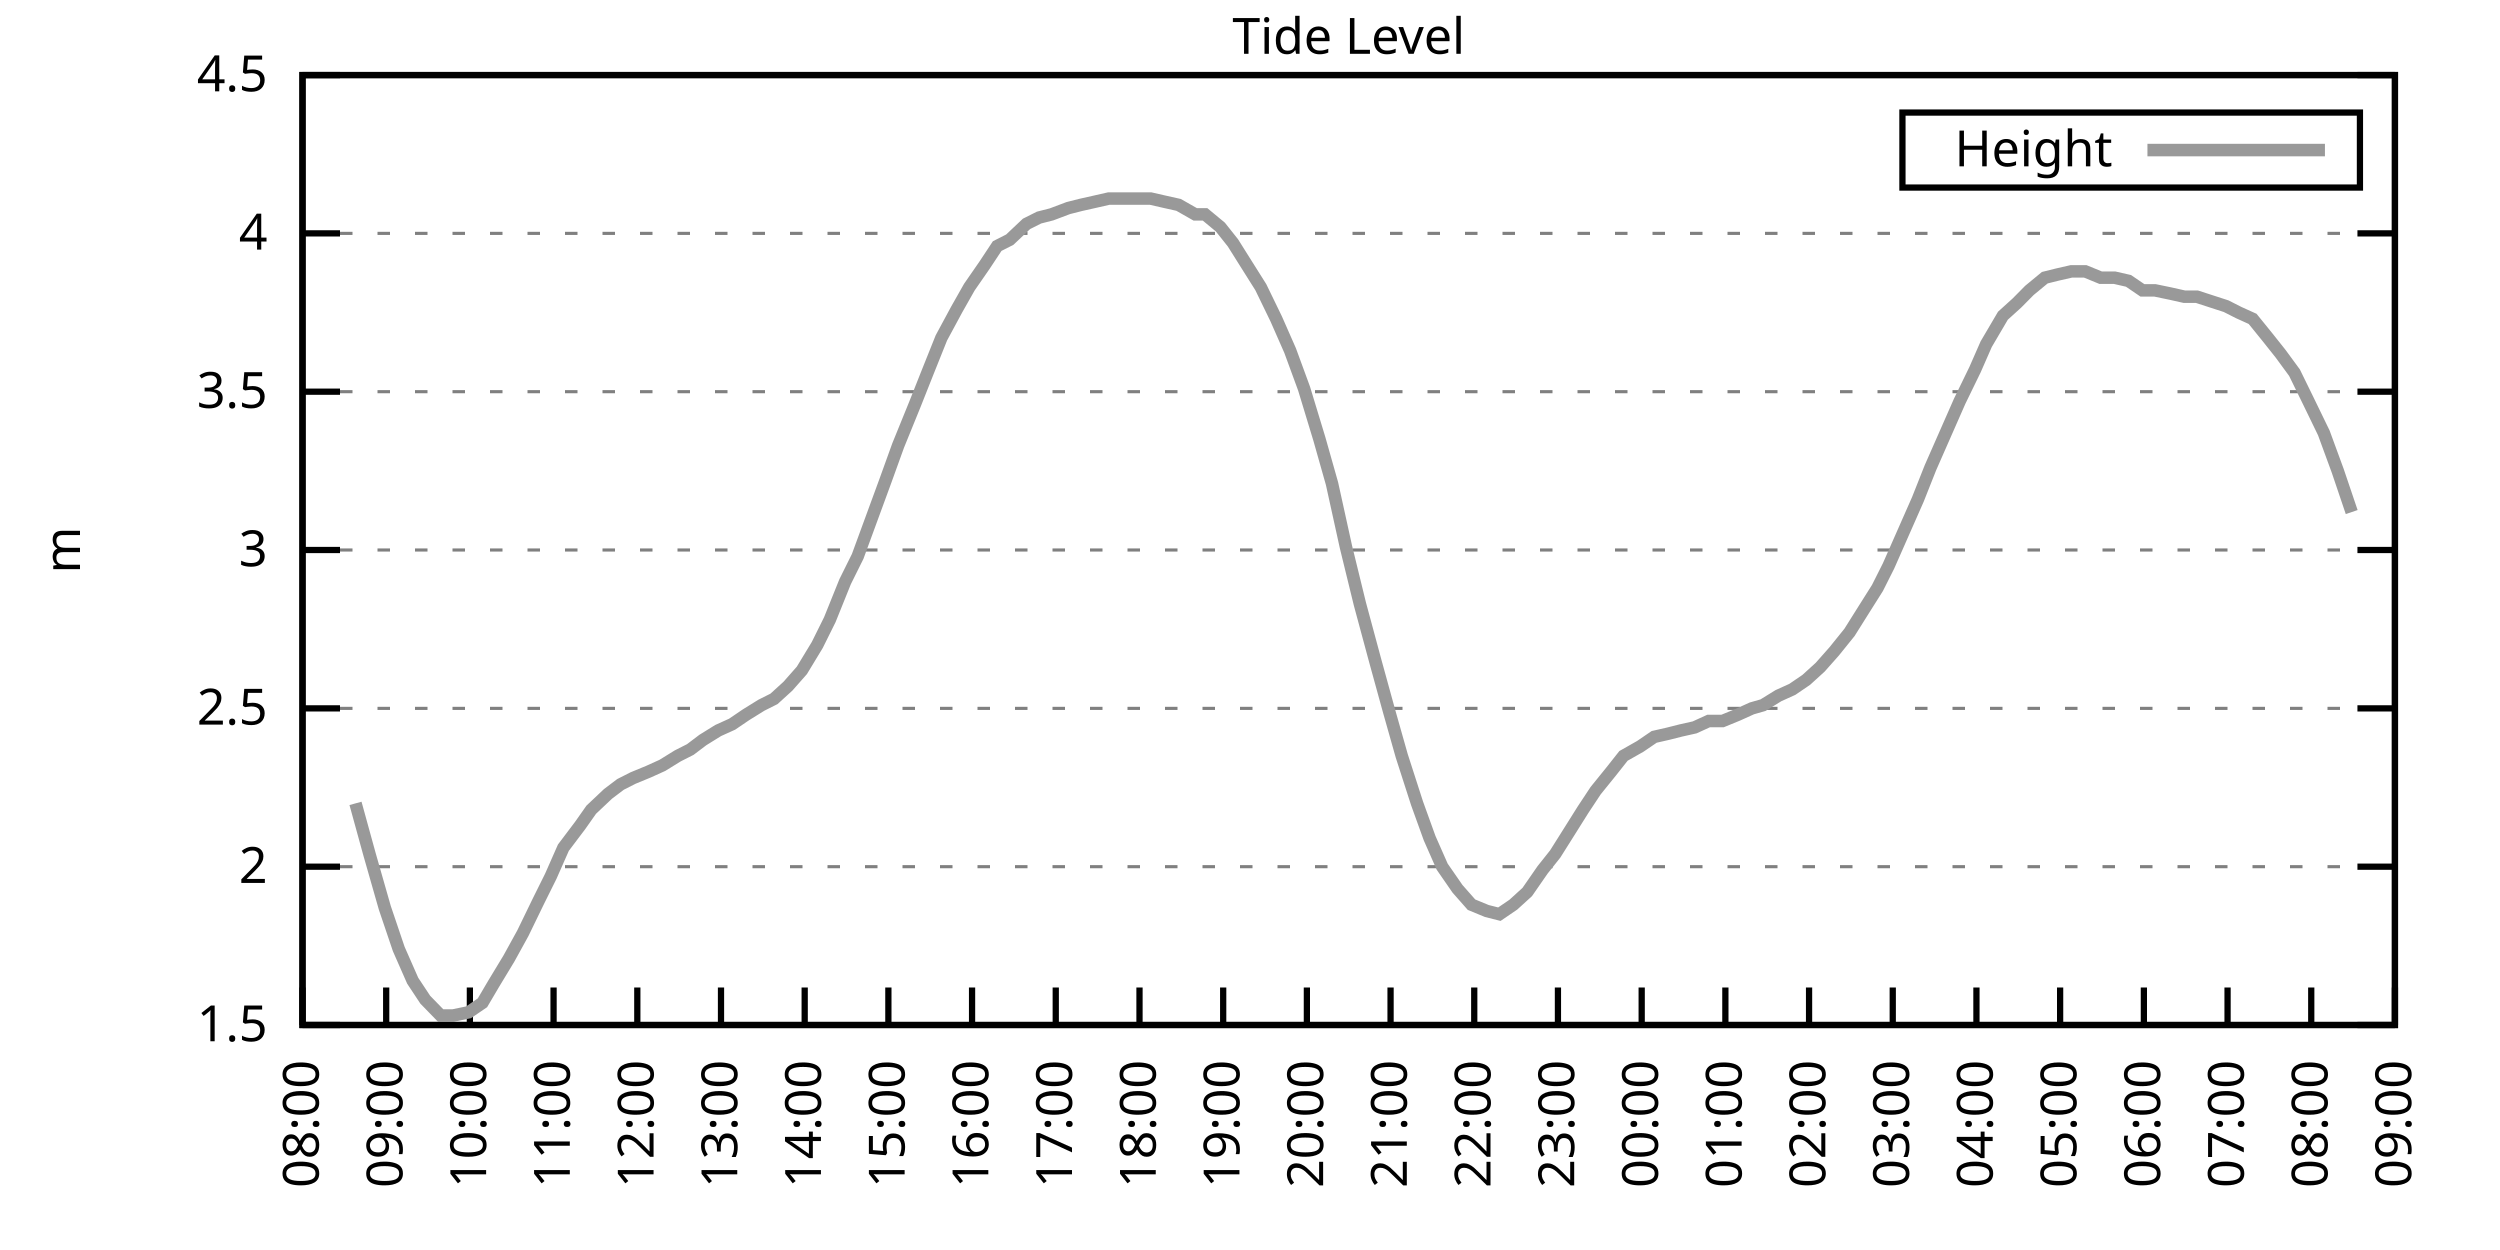
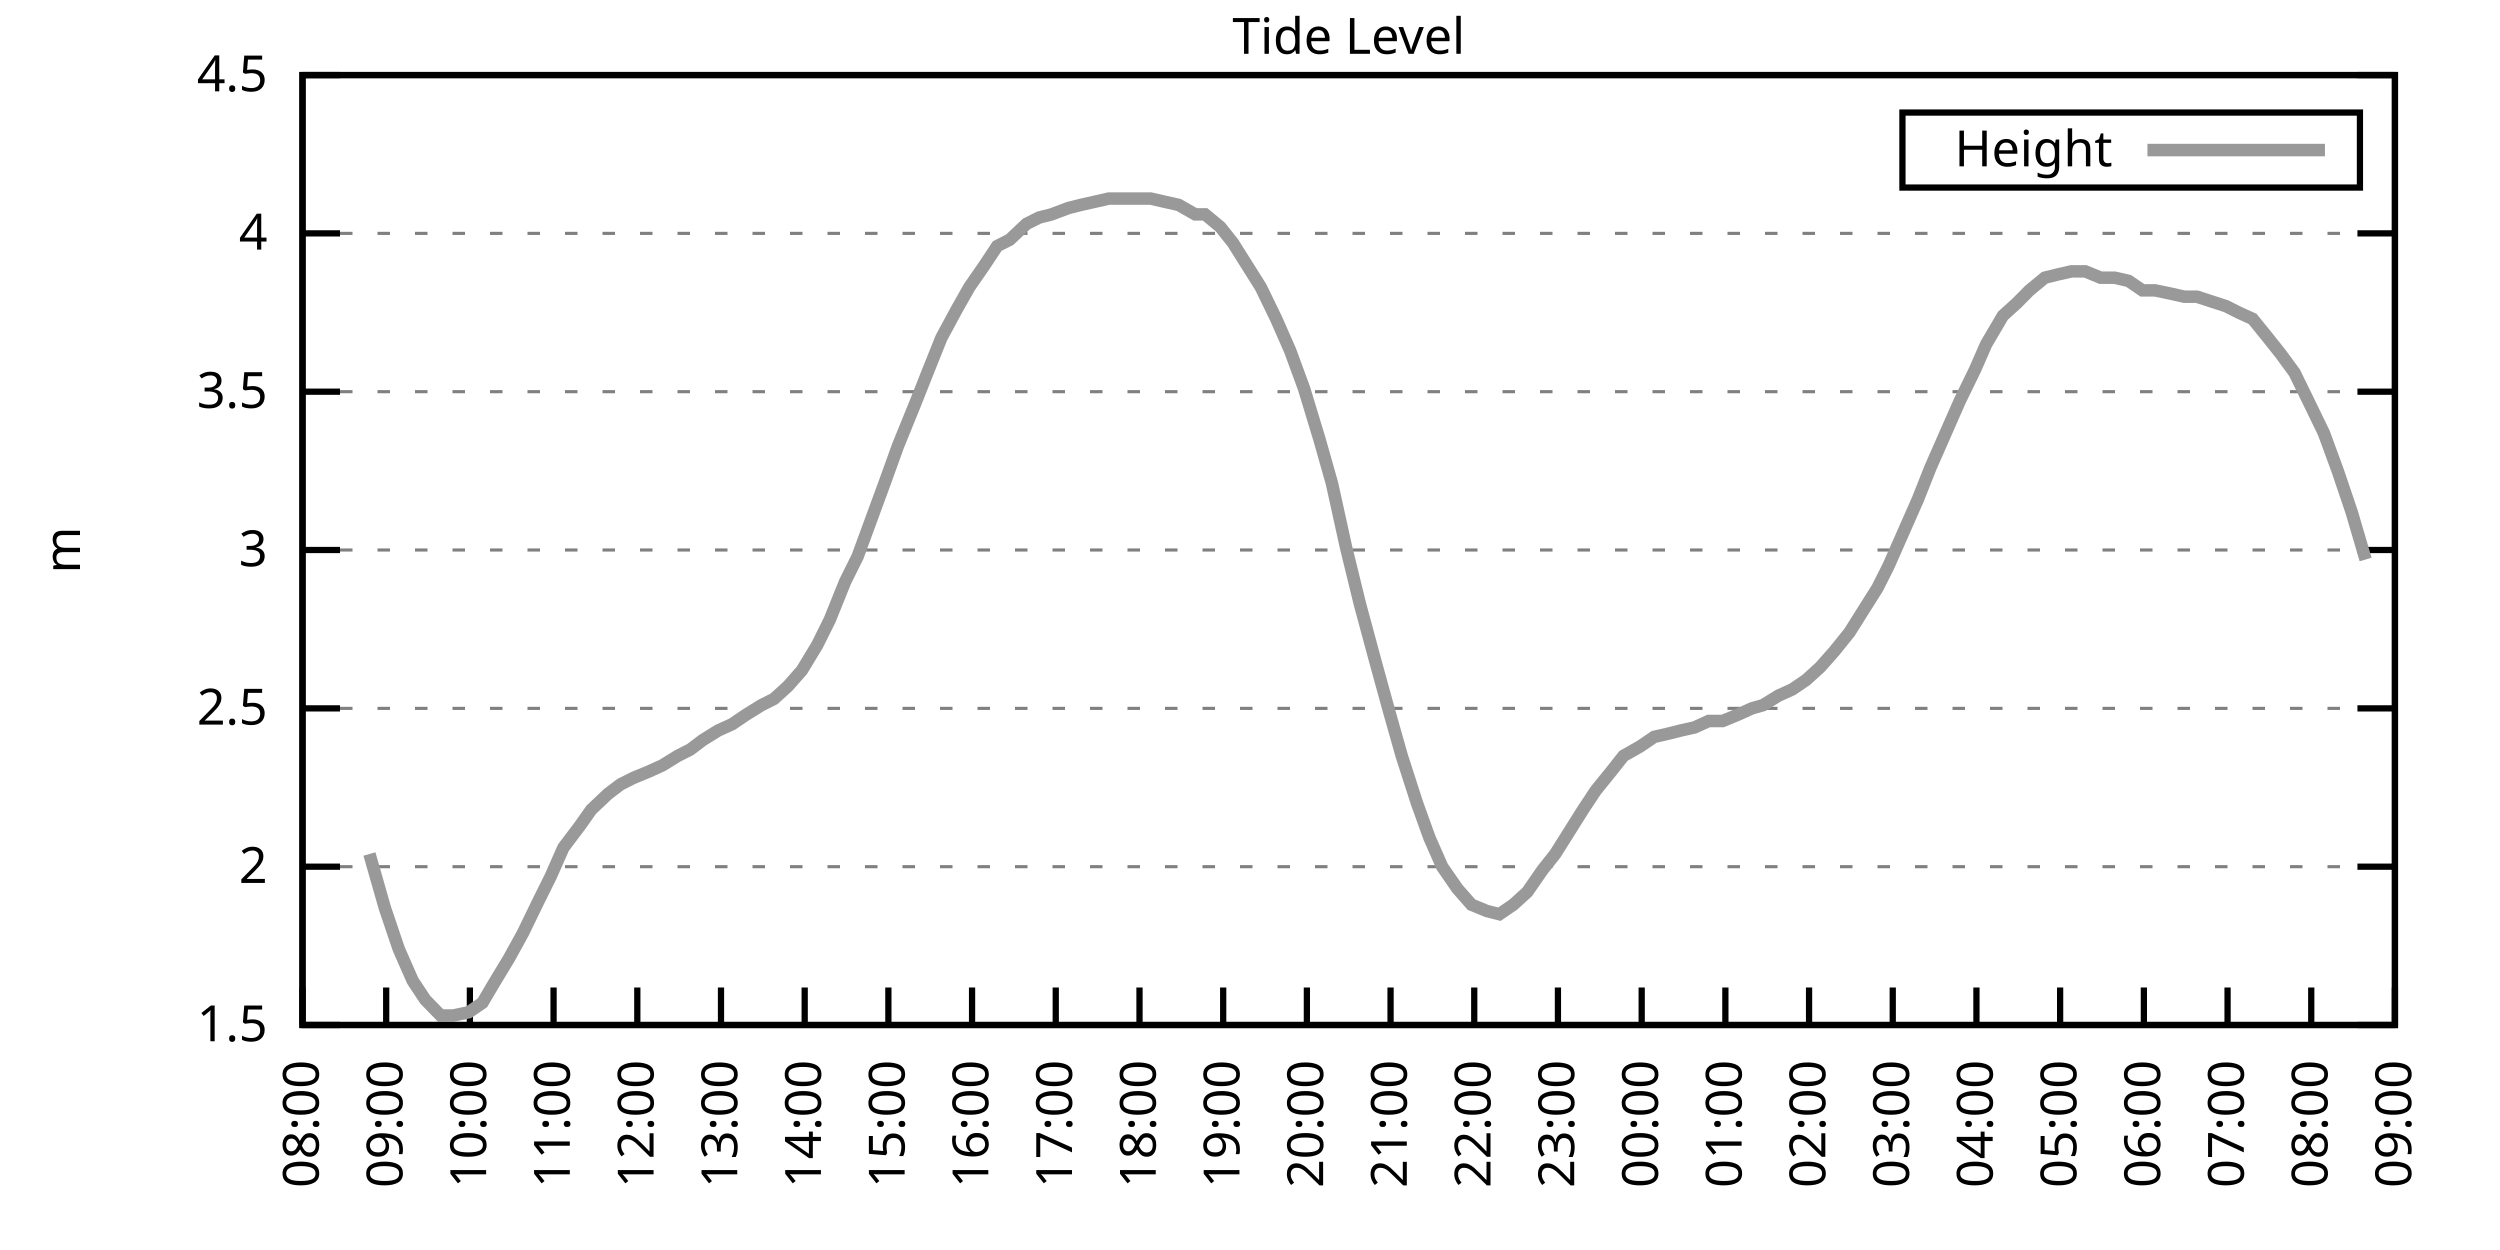
<svg xmlns="http://www.w3.org/2000/svg" xmlns:xlink="http://www.w3.org/1999/xlink" width="400" height="200" viewBox="0 0 400 200">
  <g id="gnuplot_canvas">
    <rect x="0" y="0" width="400" height="200" fill="none" />
    <defs>
      <circle id="gpDot" r="0.5" stroke-width="0.5" stroke="currentColor" />
      <path id="gpPt0" stroke-width="0.333" stroke="currentColor" d="M-1,0 h2 M0,-1 v2" />
      <path id="gpPt1" stroke-width="0.333" stroke="currentColor" d="M-1,-1 L1,1 M1,-1 L-1,1" />
      <path id="gpPt2" stroke-width="0.333" stroke="currentColor" d="M-1,0 L1,0 M0,-1 L0,1 M-1,-1 L1,1 M-1,1 L1,-1" />
      <rect id="gpPt3" stroke-width="0.333" stroke="currentColor" x="-1" y="-1" width="2" height="2" />
      <rect id="gpPt4" stroke-width="0.333" stroke="currentColor" fill="currentColor" x="-1" y="-1" width="2" height="2" />
      <circle id="gpPt5" stroke-width="0.333" stroke="currentColor" cx="0" cy="0" r="1" />
      <use xlink:href="#gpPt5" id="gpPt6" fill="currentColor" stroke="none" />
      <path id="gpPt7" stroke-width="0.333" stroke="currentColor" d="M0,-1.33 L-1.33,0.67 L1.33,0.67 z" />
      <use xlink:href="#gpPt7" id="gpPt8" fill="currentColor" stroke="none" />
      <use xlink:href="#gpPt7" id="gpPt9" stroke="currentColor" transform="rotate(180)" />
      <use xlink:href="#gpPt9" id="gpPt10" fill="currentColor" stroke="none" />
      <use xlink:href="#gpPt3" id="gpPt11" stroke="currentColor" transform="rotate(45)" />
      <use xlink:href="#gpPt11" id="gpPt12" fill="currentColor" stroke="none" />
      <path id="gpPt13" stroke-width="0.333" stroke="currentColor" d="M0,1.330 L1.265,0.411 L0.782,-1.067 L-0.782,-1.076 L-1.265,0.411 z" />
      <use xlink:href="#gpPt13" id="gpPt14" fill="currentColor" stroke="none" />
      <filter id="textbox" filterUnits="objectBoundingBox" x="0" y="0" height="1" width="1">
        <feFlood flood-color="white" flood-opacity="1" result="bgnd" />
        <feComposite in="SourceGraphic" in2="bgnd" operator="atop" />
      </filter>
      <filter id="greybox" filterUnits="objectBoundingBox" x="0" y="0" height="1" width="1">
        <feFlood flood-color="lightgrey" flood-opacity="1" result="grey" />
        <feComposite in="SourceGraphic" in2="grey" operator="atop" />
      </filter>
    </defs>
    <g fill="none" color="white" stroke="currentColor" stroke-width="1.00" stroke-linecap="butt" stroke-linejoin="miter">
</g>
    <g fill="none" color="black" stroke="currentColor" stroke-width="1.00" stroke-linecap="butt" stroke-linejoin="miter">
      <g stroke="none" shape-rendering="crispEdges">
        <polygon fill="rgb(255, 255, 255)" points="48.40,164.00 383.18,164.00 383.18,12.02 48.40,12.02 " />
      </g>
    </g>
    <g fill="none" color="black" stroke="currentColor" stroke-width="1.00" stroke-linecap="butt" stroke-linejoin="miter">
</g>
    <g fill="none" color="black" stroke="black" stroke-width="0.50" stroke-linecap="butt" stroke-linejoin="miter">
</g>
    <g fill="none" color="gray" stroke="currentColor" stroke-width="0.50" stroke-linecap="butt" stroke-linejoin="miter">
      <path stroke="gray" stroke-dasharray="2,4" class="gridline" d="M48.40,164.00 L383.19,164.00  " />
    </g>
    <g fill="none" color="gray" stroke="gray" stroke-width="1.00" stroke-linecap="butt" stroke-linejoin="miter">
</g>
    <g fill="none" color="black" stroke="currentColor" stroke-width="1.00" stroke-linecap="butt" stroke-linejoin="miter">
      <path stroke="black" d="M48.40,164.00 L54.40,164.00 M383.19,164.00 L377.19,164.00  " />
      <g transform="translate(42.80,166.60)" stroke="none" fill="black" font-family="Sans" font-size="8.00" text-anchor="end">
        <text>
          <tspan font-family="Sans"> 1.5</tspan>
        </text>
      </g>
    </g>
    <g fill="none" color="black" stroke="currentColor" stroke-width="1.00" stroke-linecap="butt" stroke-linejoin="miter">
</g>
    <g fill="none" color="black" stroke="black" stroke-width="0.50" stroke-linecap="butt" stroke-linejoin="miter">
</g>
    <g fill="none" color="gray" stroke="currentColor" stroke-width="0.50" stroke-linecap="butt" stroke-linejoin="miter">
      <path stroke="gray" stroke-dasharray="2,4" class="gridline" d="M48.40,138.67 L383.19,138.67  " />
    </g>
    <g fill="none" color="gray" stroke="gray" stroke-width="1.00" stroke-linecap="butt" stroke-linejoin="miter">
</g>
    <g fill="none" color="black" stroke="currentColor" stroke-width="1.00" stroke-linecap="butt" stroke-linejoin="miter">
      <path stroke="black" d="M48.40,138.67 L54.40,138.67 M383.19,138.67 L377.19,138.67  " />
      <g transform="translate(42.80,141.27)" stroke="none" fill="black" font-family="Sans" font-size="8.00" text-anchor="end">
        <text>
          <tspan font-family="Sans"> 2</tspan>
        </text>
      </g>
    </g>
    <g fill="none" color="black" stroke="currentColor" stroke-width="1.00" stroke-linecap="butt" stroke-linejoin="miter">
</g>
    <g fill="none" color="black" stroke="black" stroke-width="0.50" stroke-linecap="butt" stroke-linejoin="miter">
</g>
    <g fill="none" color="gray" stroke="currentColor" stroke-width="0.50" stroke-linecap="butt" stroke-linejoin="miter">
      <path stroke="gray" stroke-dasharray="2,4" class="gridline" d="M48.40,113.34 L383.19,113.34  " />
    </g>
    <g fill="none" color="gray" stroke="gray" stroke-width="1.00" stroke-linecap="butt" stroke-linejoin="miter">
</g>
    <g fill="none" color="black" stroke="currentColor" stroke-width="1.00" stroke-linecap="butt" stroke-linejoin="miter">
      <path stroke="black" d="M48.40,113.34 L54.40,113.34 M383.19,113.34 L377.19,113.34  " />
      <g transform="translate(42.80,115.94)" stroke="none" fill="black" font-family="Sans" font-size="8.00" text-anchor="end">
        <text>
          <tspan font-family="Sans"> 2.5</tspan>
        </text>
      </g>
    </g>
    <g fill="none" color="black" stroke="currentColor" stroke-width="1.00" stroke-linecap="butt" stroke-linejoin="miter">
</g>
    <g fill="none" color="black" stroke="black" stroke-width="0.50" stroke-linecap="butt" stroke-linejoin="miter">
</g>
    <g fill="none" color="gray" stroke="currentColor" stroke-width="0.50" stroke-linecap="butt" stroke-linejoin="miter">
      <path stroke="gray" stroke-dasharray="2,4" class="gridline" d="M48.40,88.00 L383.19,88.00  " />
    </g>
    <g fill="none" color="gray" stroke="gray" stroke-width="1.00" stroke-linecap="butt" stroke-linejoin="miter">
</g>
    <g fill="none" color="black" stroke="currentColor" stroke-width="1.00" stroke-linecap="butt" stroke-linejoin="miter">
      <path stroke="black" d="M48.40,88.00 L54.40,88.00 M383.19,88.00 L377.19,88.00  " />
      <g transform="translate(42.80,90.60)" stroke="none" fill="black" font-family="Sans" font-size="8.00" text-anchor="end">
        <text>
          <tspan font-family="Sans"> 3</tspan>
        </text>
      </g>
    </g>
    <g fill="none" color="black" stroke="currentColor" stroke-width="1.00" stroke-linecap="butt" stroke-linejoin="miter">
</g>
    <g fill="none" color="black" stroke="black" stroke-width="0.50" stroke-linecap="butt" stroke-linejoin="miter">
</g>
    <g fill="none" color="gray" stroke="currentColor" stroke-width="0.50" stroke-linecap="butt" stroke-linejoin="miter">
      <path stroke="gray" stroke-dasharray="2,4" class="gridline" d="M48.40,62.67 L383.19,62.67  " />
    </g>
    <g fill="none" color="gray" stroke="gray" stroke-width="1.00" stroke-linecap="butt" stroke-linejoin="miter">
</g>
    <g fill="none" color="black" stroke="currentColor" stroke-width="1.00" stroke-linecap="butt" stroke-linejoin="miter">
      <path stroke="black" d="M48.40,62.67 L54.40,62.67 M383.19,62.67 L377.19,62.67  " />
      <g transform="translate(42.80,65.27)" stroke="none" fill="black" font-family="Sans" font-size="8.00" text-anchor="end">
        <text>
          <tspan font-family="Sans"> 3.5</tspan>
        </text>
      </g>
    </g>
    <g fill="none" color="black" stroke="currentColor" stroke-width="1.00" stroke-linecap="butt" stroke-linejoin="miter">
</g>
    <g fill="none" color="black" stroke="black" stroke-width="0.50" stroke-linecap="butt" stroke-linejoin="miter">
</g>
    <g fill="none" color="gray" stroke="currentColor" stroke-width="0.50" stroke-linecap="butt" stroke-linejoin="miter">
      <path stroke="gray" stroke-dasharray="2,4" class="gridline" d="M48.40,37.34 L383.19,37.34  " />
    </g>
    <g fill="none" color="gray" stroke="gray" stroke-width="1.00" stroke-linecap="butt" stroke-linejoin="miter">
</g>
    <g fill="none" color="black" stroke="currentColor" stroke-width="1.00" stroke-linecap="butt" stroke-linejoin="miter">
      <path stroke="black" d="M48.40,37.34 L54.40,37.34 M383.19,37.34 L377.19,37.34  " />
      <g transform="translate(42.80,39.94)" stroke="none" fill="black" font-family="Sans" font-size="8.00" text-anchor="end">
        <text>
          <tspan font-family="Sans"> 4</tspan>
        </text>
      </g>
    </g>
    <g fill="none" color="black" stroke="currentColor" stroke-width="1.00" stroke-linecap="butt" stroke-linejoin="miter">
</g>
    <g fill="none" color="black" stroke="black" stroke-width="0.50" stroke-linecap="butt" stroke-linejoin="miter">
</g>
    <g fill="none" color="gray" stroke="currentColor" stroke-width="0.50" stroke-linecap="butt" stroke-linejoin="miter">
      <path stroke="gray" stroke-dasharray="2,4" class="gridline" d="M48.40,12.01 L383.19,12.01  " />
    </g>
    <g fill="none" color="gray" stroke="gray" stroke-width="1.00" stroke-linecap="butt" stroke-linejoin="miter">
</g>
    <g fill="none" color="black" stroke="currentColor" stroke-width="1.00" stroke-linecap="butt" stroke-linejoin="miter">
      <path stroke="black" d="M48.40,12.01 L54.40,12.01 M383.19,12.01 L377.19,12.01  " />
      <g transform="translate(42.80,14.61)" stroke="none" fill="black" font-family="Sans" font-size="8.00" text-anchor="end">
        <text>
          <tspan font-family="Sans"> 4.5</tspan>
        </text>
      </g>
    </g>
    <g fill="none" color="black" stroke="currentColor" stroke-width="1.00" stroke-linecap="butt" stroke-linejoin="miter">
      <path stroke="black" d="M48.40,164.00 L48.40,158.00  " />
      <g transform="translate(51.00,169.60) rotate(270.00)" stroke="none" fill="black" font-family="Sans" font-size="8.00" text-anchor="end">
        <text>
          <tspan font-family="Sans">08:00</tspan>
        </text>
      </g>
    </g>
    <g fill="none" color="black" stroke="currentColor" stroke-width="1.00" stroke-linecap="butt" stroke-linejoin="miter">
      <path stroke="black" d="M61.79,164.00 L61.79,158.00  " />
      <g transform="translate(64.39,169.60) rotate(270.00)" stroke="none" fill="black" font-family="Sans" font-size="8.00" text-anchor="end">
        <text>
          <tspan font-family="Sans">09:00</tspan>
        </text>
      </g>
    </g>
    <g fill="none" color="black" stroke="currentColor" stroke-width="1.00" stroke-linecap="butt" stroke-linejoin="miter">
      <path stroke="black" d="M75.18,164.00 L75.18,158.00  " />
      <g transform="translate(77.78,169.60) rotate(270.00)" stroke="none" fill="black" font-family="Sans" font-size="8.00" text-anchor="end">
        <text>
          <tspan font-family="Sans">10:00</tspan>
        </text>
      </g>
    </g>
    <g fill="none" color="black" stroke="currentColor" stroke-width="1.00" stroke-linecap="butt" stroke-linejoin="miter">
      <path stroke="black" d="M88.57,164.00 L88.57,158.00  " />
      <g transform="translate(91.17,169.60) rotate(270.00)" stroke="none" fill="black" font-family="Sans" font-size="8.00" text-anchor="end">
        <text>
          <tspan font-family="Sans">11:00</tspan>
        </text>
      </g>
    </g>
    <g fill="none" color="black" stroke="currentColor" stroke-width="1.00" stroke-linecap="butt" stroke-linejoin="miter">
      <path stroke="black" d="M101.97,164.00 L101.97,158.00  " />
      <g transform="translate(104.57,169.60) rotate(270.00)" stroke="none" fill="black" font-family="Sans" font-size="8.00" text-anchor="end">
        <text>
          <tspan font-family="Sans">12:00</tspan>
        </text>
      </g>
    </g>
    <g fill="none" color="black" stroke="currentColor" stroke-width="1.00" stroke-linecap="butt" stroke-linejoin="miter">
      <path stroke="black" d="M115.36,164.00 L115.36,158.00  " />
      <g transform="translate(117.96,169.60) rotate(270.00)" stroke="none" fill="black" font-family="Sans" font-size="8.00" text-anchor="end">
        <text>
          <tspan font-family="Sans">13:00</tspan>
        </text>
      </g>
    </g>
    <g fill="none" color="black" stroke="currentColor" stroke-width="1.00" stroke-linecap="butt" stroke-linejoin="miter">
      <path stroke="black" d="M128.75,164.00 L128.75,158.00  " />
      <g transform="translate(131.35,169.60) rotate(270.00)" stroke="none" fill="black" font-family="Sans" font-size="8.00" text-anchor="end">
        <text>
          <tspan font-family="Sans">14:00</tspan>
        </text>
      </g>
    </g>
    <g fill="none" color="black" stroke="currentColor" stroke-width="1.00" stroke-linecap="butt" stroke-linejoin="miter">
      <path stroke="black" d="M142.14,164.00 L142.14,158.00  " />
      <g transform="translate(144.74,169.60) rotate(270.00)" stroke="none" fill="black" font-family="Sans" font-size="8.00" text-anchor="end">
        <text>
          <tspan font-family="Sans">15:00</tspan>
        </text>
      </g>
    </g>
    <g fill="none" color="black" stroke="currentColor" stroke-width="1.00" stroke-linecap="butt" stroke-linejoin="miter">
      <path stroke="black" d="M155.53,164.00 L155.53,158.00  " />
      <g transform="translate(158.13,169.60) rotate(270.00)" stroke="none" fill="black" font-family="Sans" font-size="8.00" text-anchor="end">
        <text>
          <tspan font-family="Sans">16:00</tspan>
        </text>
      </g>
    </g>
    <g fill="none" color="black" stroke="currentColor" stroke-width="1.00" stroke-linecap="butt" stroke-linejoin="miter">
      <path stroke="black" d="M168.92,164.00 L168.92,158.00  " />
      <g transform="translate(171.52,169.60) rotate(270.00)" stroke="none" fill="black" font-family="Sans" font-size="8.00" text-anchor="end">
        <text>
          <tspan font-family="Sans">17:00</tspan>
        </text>
      </g>
    </g>
    <g fill="none" color="black" stroke="currentColor" stroke-width="1.00" stroke-linecap="butt" stroke-linejoin="miter">
      <path stroke="black" d="M182.32,164.00 L182.32,158.00  " />
      <g transform="translate(184.92,169.60) rotate(270.00)" stroke="none" fill="black" font-family="Sans" font-size="8.00" text-anchor="end">
        <text>
          <tspan font-family="Sans">18:00</tspan>
        </text>
      </g>
    </g>
    <g fill="none" color="black" stroke="currentColor" stroke-width="1.00" stroke-linecap="butt" stroke-linejoin="miter">
      <path stroke="black" d="M195.71,164.00 L195.71,158.00  " />
      <g transform="translate(198.31,169.60) rotate(270.00)" stroke="none" fill="black" font-family="Sans" font-size="8.00" text-anchor="end">
        <text>
          <tspan font-family="Sans">19:00</tspan>
        </text>
      </g>
    </g>
    <g fill="none" color="black" stroke="currentColor" stroke-width="1.00" stroke-linecap="butt" stroke-linejoin="miter">
      <path stroke="black" d="M209.10,164.00 L209.10,158.00  " />
      <g transform="translate(211.70,169.60) rotate(270.00)" stroke="none" fill="black" font-family="Sans" font-size="8.00" text-anchor="end">
        <text>
          <tspan font-family="Sans">20:00</tspan>
        </text>
      </g>
    </g>
    <g fill="none" color="black" stroke="currentColor" stroke-width="1.00" stroke-linecap="butt" stroke-linejoin="miter">
      <path stroke="black" d="M222.49,164.00 L222.49,158.00  " />
      <g transform="translate(225.09,169.60) rotate(270.00)" stroke="none" fill="black" font-family="Sans" font-size="8.00" text-anchor="end">
        <text>
          <tspan font-family="Sans">21:00</tspan>
        </text>
      </g>
    </g>
    <g fill="none" color="black" stroke="currentColor" stroke-width="1.00" stroke-linecap="butt" stroke-linejoin="miter">
      <path stroke="black" d="M235.88,164.00 L235.88,158.00  " />
      <g transform="translate(238.48,169.60) rotate(270.00)" stroke="none" fill="black" font-family="Sans" font-size="8.00" text-anchor="end">
        <text>
          <tspan font-family="Sans">22:00</tspan>
        </text>
      </g>
    </g>
    <g fill="none" color="black" stroke="currentColor" stroke-width="1.00" stroke-linecap="butt" stroke-linejoin="miter">
      <path stroke="black" d="M249.27,164.00 L249.27,158.00  " />
      <g transform="translate(251.87,169.60) rotate(270.00)" stroke="none" fill="black" font-family="Sans" font-size="8.00" text-anchor="end">
        <text>
          <tspan font-family="Sans">23:00</tspan>
        </text>
      </g>
    </g>
    <g fill="none" color="black" stroke="currentColor" stroke-width="1.00" stroke-linecap="butt" stroke-linejoin="miter">
      <path stroke="black" d="M262.67,164.00 L262.67,158.00  " />
      <g transform="translate(265.27,169.60) rotate(270.00)" stroke="none" fill="black" font-family="Sans" font-size="8.00" text-anchor="end">
        <text>
          <tspan font-family="Sans">00:00</tspan>
        </text>
      </g>
    </g>
    <g fill="none" color="black" stroke="currentColor" stroke-width="1.00" stroke-linecap="butt" stroke-linejoin="miter">
      <path stroke="black" d="M276.06,164.00 L276.06,158.00  " />
      <g transform="translate(278.66,169.60) rotate(270.00)" stroke="none" fill="black" font-family="Sans" font-size="8.00" text-anchor="end">
        <text>
          <tspan font-family="Sans">01:00</tspan>
        </text>
      </g>
    </g>
    <g fill="none" color="black" stroke="currentColor" stroke-width="1.00" stroke-linecap="butt" stroke-linejoin="miter">
      <path stroke="black" d="M289.45,164.00 L289.45,158.00  " />
      <g transform="translate(292.05,169.60) rotate(270.00)" stroke="none" fill="black" font-family="Sans" font-size="8.00" text-anchor="end">
        <text>
          <tspan font-family="Sans">02:00</tspan>
        </text>
      </g>
    </g>
    <g fill="none" color="black" stroke="currentColor" stroke-width="1.00" stroke-linecap="butt" stroke-linejoin="miter">
      <path stroke="black" d="M302.84,164.00 L302.84,158.00  " />
      <g transform="translate(305.44,169.60) rotate(270.00)" stroke="none" fill="black" font-family="Sans" font-size="8.00" text-anchor="end">
        <text>
          <tspan font-family="Sans">03:00</tspan>
        </text>
      </g>
    </g>
    <g fill="none" color="black" stroke="currentColor" stroke-width="1.00" stroke-linecap="butt" stroke-linejoin="miter">
      <path stroke="black" d="M316.23,164.00 L316.23,158.00  " />
      <g transform="translate(318.83,169.60) rotate(270.00)" stroke="none" fill="black" font-family="Sans" font-size="8.00" text-anchor="end">
        <text>
          <tspan font-family="Sans">04:00</tspan>
        </text>
      </g>
    </g>
    <g fill="none" color="black" stroke="currentColor" stroke-width="1.00" stroke-linecap="butt" stroke-linejoin="miter">
      <path stroke="black" d="M329.62,164.00 L329.62,158.00  " />
      <g transform="translate(332.22,169.60) rotate(270.00)" stroke="none" fill="black" font-family="Sans" font-size="8.00" text-anchor="end">
        <text>
          <tspan font-family="Sans">05:00</tspan>
        </text>
      </g>
    </g>
    <g fill="none" color="black" stroke="currentColor" stroke-width="1.00" stroke-linecap="butt" stroke-linejoin="miter">
      <path stroke="black" d="M343.02,164.00 L343.02,158.00  " />
      <g transform="translate(345.62,169.60) rotate(270.00)" stroke="none" fill="black" font-family="Sans" font-size="8.00" text-anchor="end">
        <text>
          <tspan font-family="Sans">06:00</tspan>
        </text>
      </g>
    </g>
    <g fill="none" color="black" stroke="currentColor" stroke-width="1.00" stroke-linecap="butt" stroke-linejoin="miter">
      <path stroke="black" d="M356.41,164.00 L356.41,158.00  " />
      <g transform="translate(359.01,169.60) rotate(270.00)" stroke="none" fill="black" font-family="Sans" font-size="8.00" text-anchor="end">
        <text>
          <tspan font-family="Sans">07:00</tspan>
        </text>
      </g>
    </g>
    <g fill="none" color="black" stroke="currentColor" stroke-width="1.00" stroke-linecap="butt" stroke-linejoin="miter">
      <path stroke="black" d="M369.80,164.00 L369.80,158.00  " />
      <g transform="translate(372.40,169.60) rotate(270.00)" stroke="none" fill="black" font-family="Sans" font-size="8.00" text-anchor="end">
        <text>
          <tspan font-family="Sans">08:00</tspan>
        </text>
      </g>
    </g>
    <g fill="none" color="black" stroke="currentColor" stroke-width="1.00" stroke-linecap="butt" stroke-linejoin="miter">
      <path stroke="black" d="M383.19,164.00 L383.19,158.00  " />
      <g transform="translate(385.79,169.60) rotate(270.00)" stroke="none" fill="black" font-family="Sans" font-size="8.00" text-anchor="end">
        <text>
          <tspan font-family="Sans">09:00</tspan>
        </text>
      </g>
    </g>
    <g fill="none" color="black" stroke="currentColor" stroke-width="1.00" stroke-linecap="butt" stroke-linejoin="miter">
</g>
    <g fill="none" color="black" stroke="currentColor" stroke-width="1.00" stroke-linecap="butt" stroke-linejoin="miter">
      <path stroke="black" d="M48.40,12.01 L48.40,164.00 L383.19,164.00 L383.19,12.01 L48.40,12.01 Z  " />
    </g>
    <g fill="none" color="black" stroke="currentColor" stroke-width="1.00" stroke-linecap="butt" stroke-linejoin="miter">
</g>
    <g fill="none" color="black" stroke="currentColor" stroke-width="1.00" stroke-linecap="butt" stroke-linejoin="miter">
      <path stroke="black" d="M304.39,30.01 L304.39,18.01 L377.59,18.01 L377.59,30.01 L304.39,30.01 Z  " />
    </g>
    <g id="Tide_level_plot_1">
      <g fill="none" color="white" stroke="black" stroke-width="2.00" stroke-linecap="butt" stroke-linejoin="miter">
</g>
      <g fill="none" color="black" stroke="currentColor" stroke-width="2.00" stroke-linecap="butt" stroke-linejoin="miter">
        <g transform="translate(337.99,26.61)" stroke="none" fill="black" font-family="Sans" font-size="8.00" text-anchor="end">
          <text>
            <tspan font-family="Sans">Height</tspan>
          </text>
        </g>
      </g>
      <g fill="none" color="black" stroke="currentColor" stroke-width="2.00" stroke-linecap="butt" stroke-linejoin="miter">
-         <path stroke="rgb(153, 153, 153)" d="M343.59,24.01 L371.99,24.01 M56.88,128.54 L59.11,136.64 L61.57,145.25 L63.80,151.84 L66.03,156.91 L68.04,159.95   L70.50,162.48 L72.50,162.48 L74.96,161.97 L77.19,160.45 L78.98,157.41 L81.43,153.36 L83.66,149.31 L86.12,144.24   L88.13,140.19 L90.14,135.63 L92.82,132.08 L94.60,129.55 L97.28,127.02 L99.29,125.50 L101.30,124.48 L103.75,123.47   L105.98,122.46 L108.44,120.94 L110.45,119.92 L112.46,118.40 L114.91,116.88 L117.14,115.87 L119.38,114.35 L121.83,112.83   L123.84,111.82 L126.07,109.79 L128.30,107.26 L130.76,103.20 L132.77,99.15 L135.22,93.07 L137.23,89.02 L139.46,82.94   L141.69,76.86 L143.70,71.29 L146.38,64.70 L148.39,59.63 L150.62,54.06 L153.08,49.50 L155.09,45.95 L157.54,42.41   L159.55,39.37 L161.56,38.35 L164.24,35.82 L166.25,34.81 L168.25,34.30 L170.93,33.29 L172.94,32.78 L175.17,32.28   L177.41,31.77 L179.41,31.77 L182.09,31.77 L184.10,31.77 L186.33,32.28 L188.57,32.78 L191.24,34.30 L192.81,34.30   L195.26,36.33 L197.27,38.86 L199.50,42.41 L201.73,45.95 L204.19,51.02 L206.42,56.09 L208.65,62.17 L211.11,70.27   L213.12,77.37 L215.35,87.50 L217.58,96.62 L220.04,105.74 L222.27,113.84 L224.28,120.94 L226.73,128.54 L228.74,134.11   L230.75,138.67 L233.20,142.21 L235.44,144.75 L237.89,145.76 L239.90,146.27 L242.13,144.75 L244.36,142.72 L246.82,139.17   L248.83,136.64 L251.06,133.10 L253.29,129.55 L255.30,126.51 L257.76,123.47 L259.76,120.94 L262.44,119.42 L264.67,117.90   L266.91,117.39 L268.92,116.88 L271.15,116.38 L273.38,115.36 L275.61,115.36 L278.07,114.35 L280.30,113.34 L282.08,112.83   L284.54,111.31 L286.77,110.30 L289.00,108.78 L291.23,106.75 L293.47,104.22 L295.92,101.18 L298.15,97.63 L300.39,94.08   L302.17,90.54 L304.85,84.46 L306.86,79.90 L308.87,74.83 L311.32,69.26 L313.55,64.19 L316.01,59.13 L317.79,55.07   L320.47,50.51 L322.70,48.49 L324.71,46.46 L327.17,44.43 L329.18,43.93 L331.41,43.42 L333.64,43.42 L336.10,44.43   L338.33,44.43 L340.56,44.94 L342.79,46.46 L344.80,46.46 L347.26,46.97 L349.49,47.47 L351.50,47.47 L356.18,48.99   L358.19,50.01 L360.42,51.02 L362.88,54.06 L364.89,56.59 L367.12,59.63 L369.35,64.19 L371.81,69.26 L374.04,75.34   L376.27,81.93  " />
+         <path stroke="rgb(153, 153, 153)" d="M343.59,24.01 L371.99,24.01 M59.11,136.64 L61.57,145.25 L63.80,151.84 L66.03,156.91 L68.04,159.95 L70.50,162.48   L72.50,162.48 L74.96,161.97 L77.19,160.45 L78.98,157.41 L81.43,153.36 L83.66,149.31 L86.12,144.24 L88.13,140.19   L90.14,135.63 L92.82,132.08 L94.60,129.55 L97.28,127.02 L99.29,125.50 L101.30,124.48 L103.75,123.47 L105.98,122.46   L108.44,120.94 L110.45,119.92 L112.46,118.40 L114.91,116.88 L117.14,115.87 L119.38,114.35 L121.83,112.83 L123.84,111.82   L126.07,109.79 L128.30,107.26 L130.76,103.20 L132.77,99.15 L135.22,93.07 L137.23,89.02 L139.46,82.94 L141.69,76.86   L143.70,71.29 L146.38,64.70 L148.39,59.63 L150.62,54.06 L153.08,49.50 L155.09,45.95 L157.54,42.41 L159.55,39.37   L161.56,38.35 L164.24,35.82 L166.25,34.81 L168.25,34.30 L170.93,33.29 L172.94,32.78 L175.17,32.28 L177.41,31.77   L179.41,31.77 L182.09,31.77 L184.10,31.77 L186.33,32.28 L188.57,32.78 L191.24,34.30 L192.81,34.30 L195.26,36.33   L197.27,38.86 L199.50,42.41 L201.73,45.95 L204.19,51.02 L206.42,56.09 L208.65,62.17 L211.11,70.27 L213.12,77.37   L215.35,87.50 L217.58,96.62 L220.04,105.74 L222.27,113.84 L224.28,120.94 L226.73,128.54 L228.74,134.11 L230.75,138.67   L233.20,142.21 L235.44,144.75 L237.89,145.76 L239.90,146.27 L242.13,144.75 L244.36,142.72 L246.82,139.17 L248.83,136.64   L251.06,133.10 L253.29,129.55 L255.30,126.51 L257.76,123.47 L259.76,120.94 L262.44,119.42 L264.67,117.90 L266.91,117.39   L268.92,116.88 L271.15,116.38 L273.38,115.36 L275.61,115.36 L278.07,114.35 L280.30,113.34 L282.08,112.83 L284.54,111.31   L286.77,110.30 L289.00,108.78 L291.23,106.75 L293.47,104.22 L295.92,101.18 L298.15,97.63 L300.39,94.08 L302.17,90.54   L304.85,84.46 L306.86,79.90 L308.87,74.83 L311.32,69.26 L313.55,64.19 L316.01,59.13 L317.79,55.07 L320.47,50.51   L322.70,48.49 L324.71,46.46 L327.17,44.43 L329.18,43.93 L331.41,43.42 L333.64,43.42 L336.10,44.43 L338.33,44.43   L340.56,44.94 L342.79,46.46 L344.80,46.46 L347.26,46.97 L349.49,47.47 L351.50,47.47 L356.18,48.99 L358.19,50.01   L360.42,51.02 L362.88,54.06 L364.89,56.59 L367.12,59.63 L369.35,64.19 L371.81,69.26 L374.04,75.34 L376.27,81.93   L378.50,89.52  " />
      </g>
    </g>
    <g fill="none" color="black" stroke="currentColor" stroke-width="2.00" stroke-linecap="butt" stroke-linejoin="miter">
</g>
    <g fill="none" color="black" stroke="black" stroke-width="1.00" stroke-linecap="butt" stroke-linejoin="miter">
</g>
    <g fill="none" color="black" stroke="currentColor" stroke-width="1.00" stroke-linecap="butt" stroke-linejoin="miter">
      <path stroke="black" d="M48.40,12.01 L48.40,164.00 L383.19,164.00 L383.19,12.01 L48.40,12.01 Z  " />
      <g transform="translate(12.80,88.01) rotate(270.00)" stroke="none" fill="black" font-family="Sans" font-size="8.00" text-anchor="middle">
        <text>
          <tspan font-family="Sans">m</tspan>
        </text>
      </g>
    </g>
    <g fill="none" color="black" stroke="currentColor" stroke-width="1.00" stroke-linecap="butt" stroke-linejoin="miter">
</g>
    <g fill="none" color="black" stroke="currentColor" stroke-width="1.00" stroke-linecap="butt" stroke-linejoin="miter">
      <g transform="translate(215.79,8.61)" stroke="none" fill="black" font-family="Sans" font-size="8.00" text-anchor="middle">
        <text>
          <tspan font-family="Sans">Tide Level</tspan>
        </text>
      </g>
    </g>
    <g fill="none" color="black" stroke="currentColor" stroke-width="1.00" stroke-linecap="butt" stroke-linejoin="miter">
</g>
  </g>
</svg>
